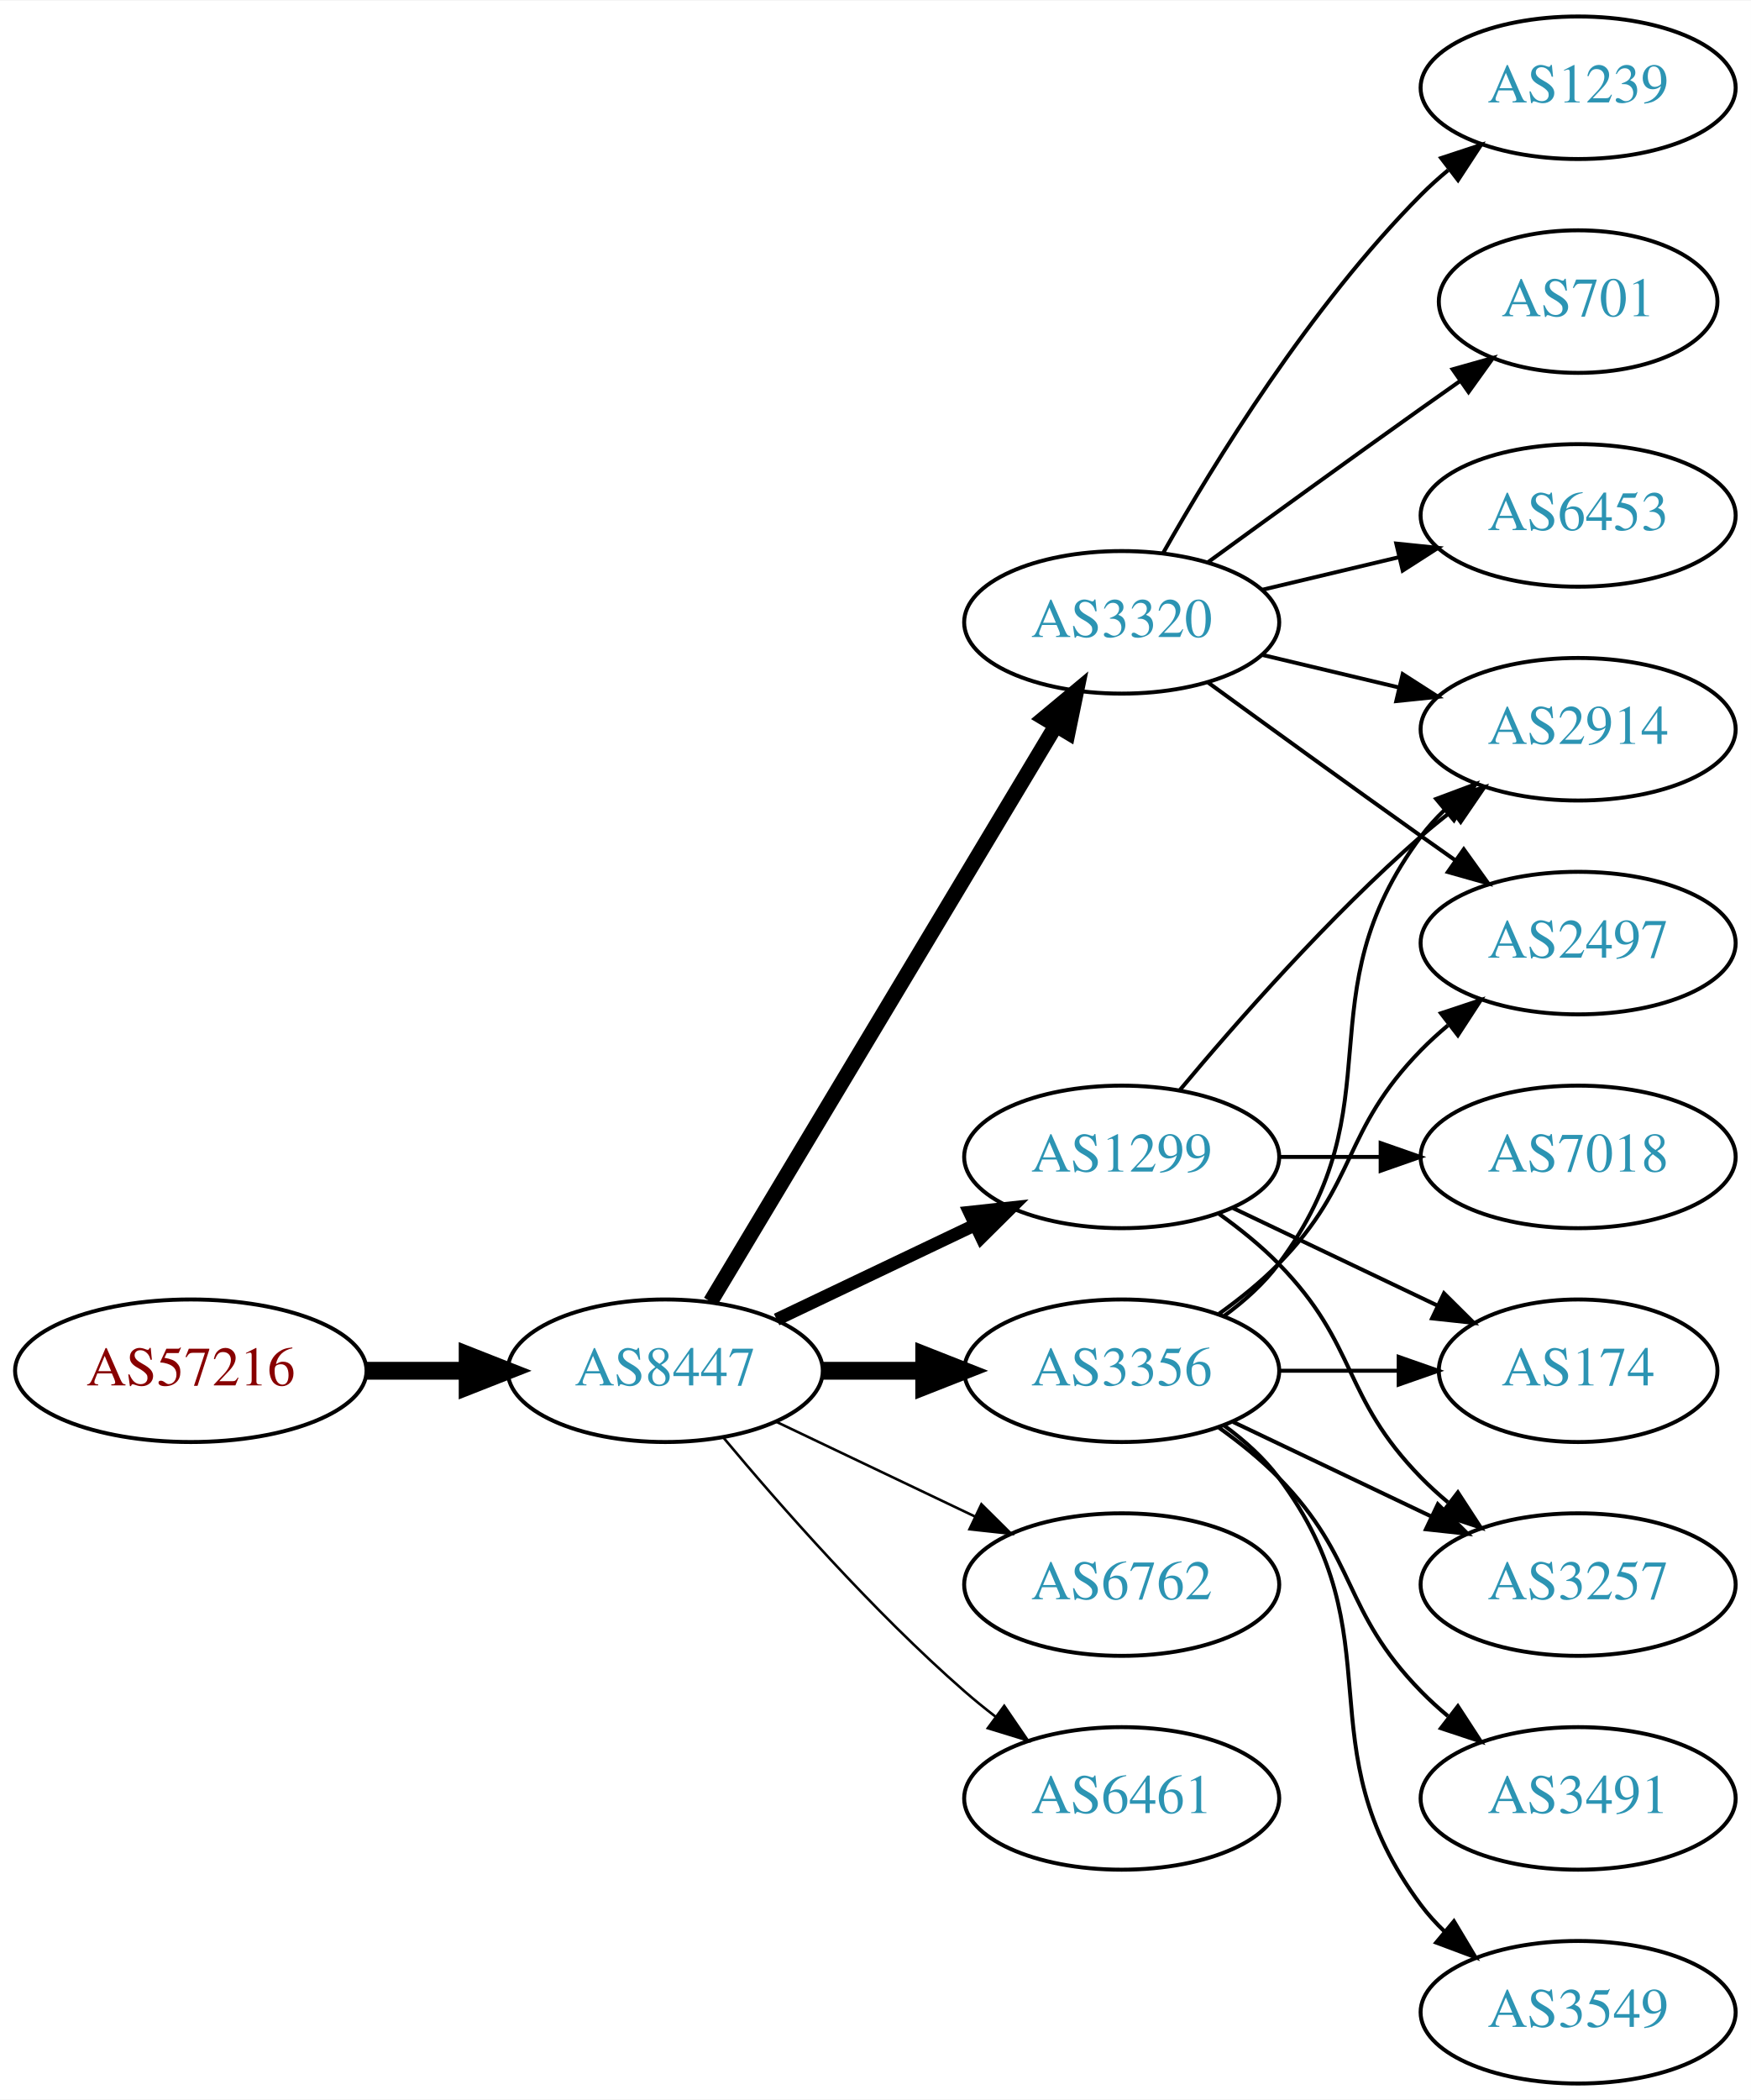
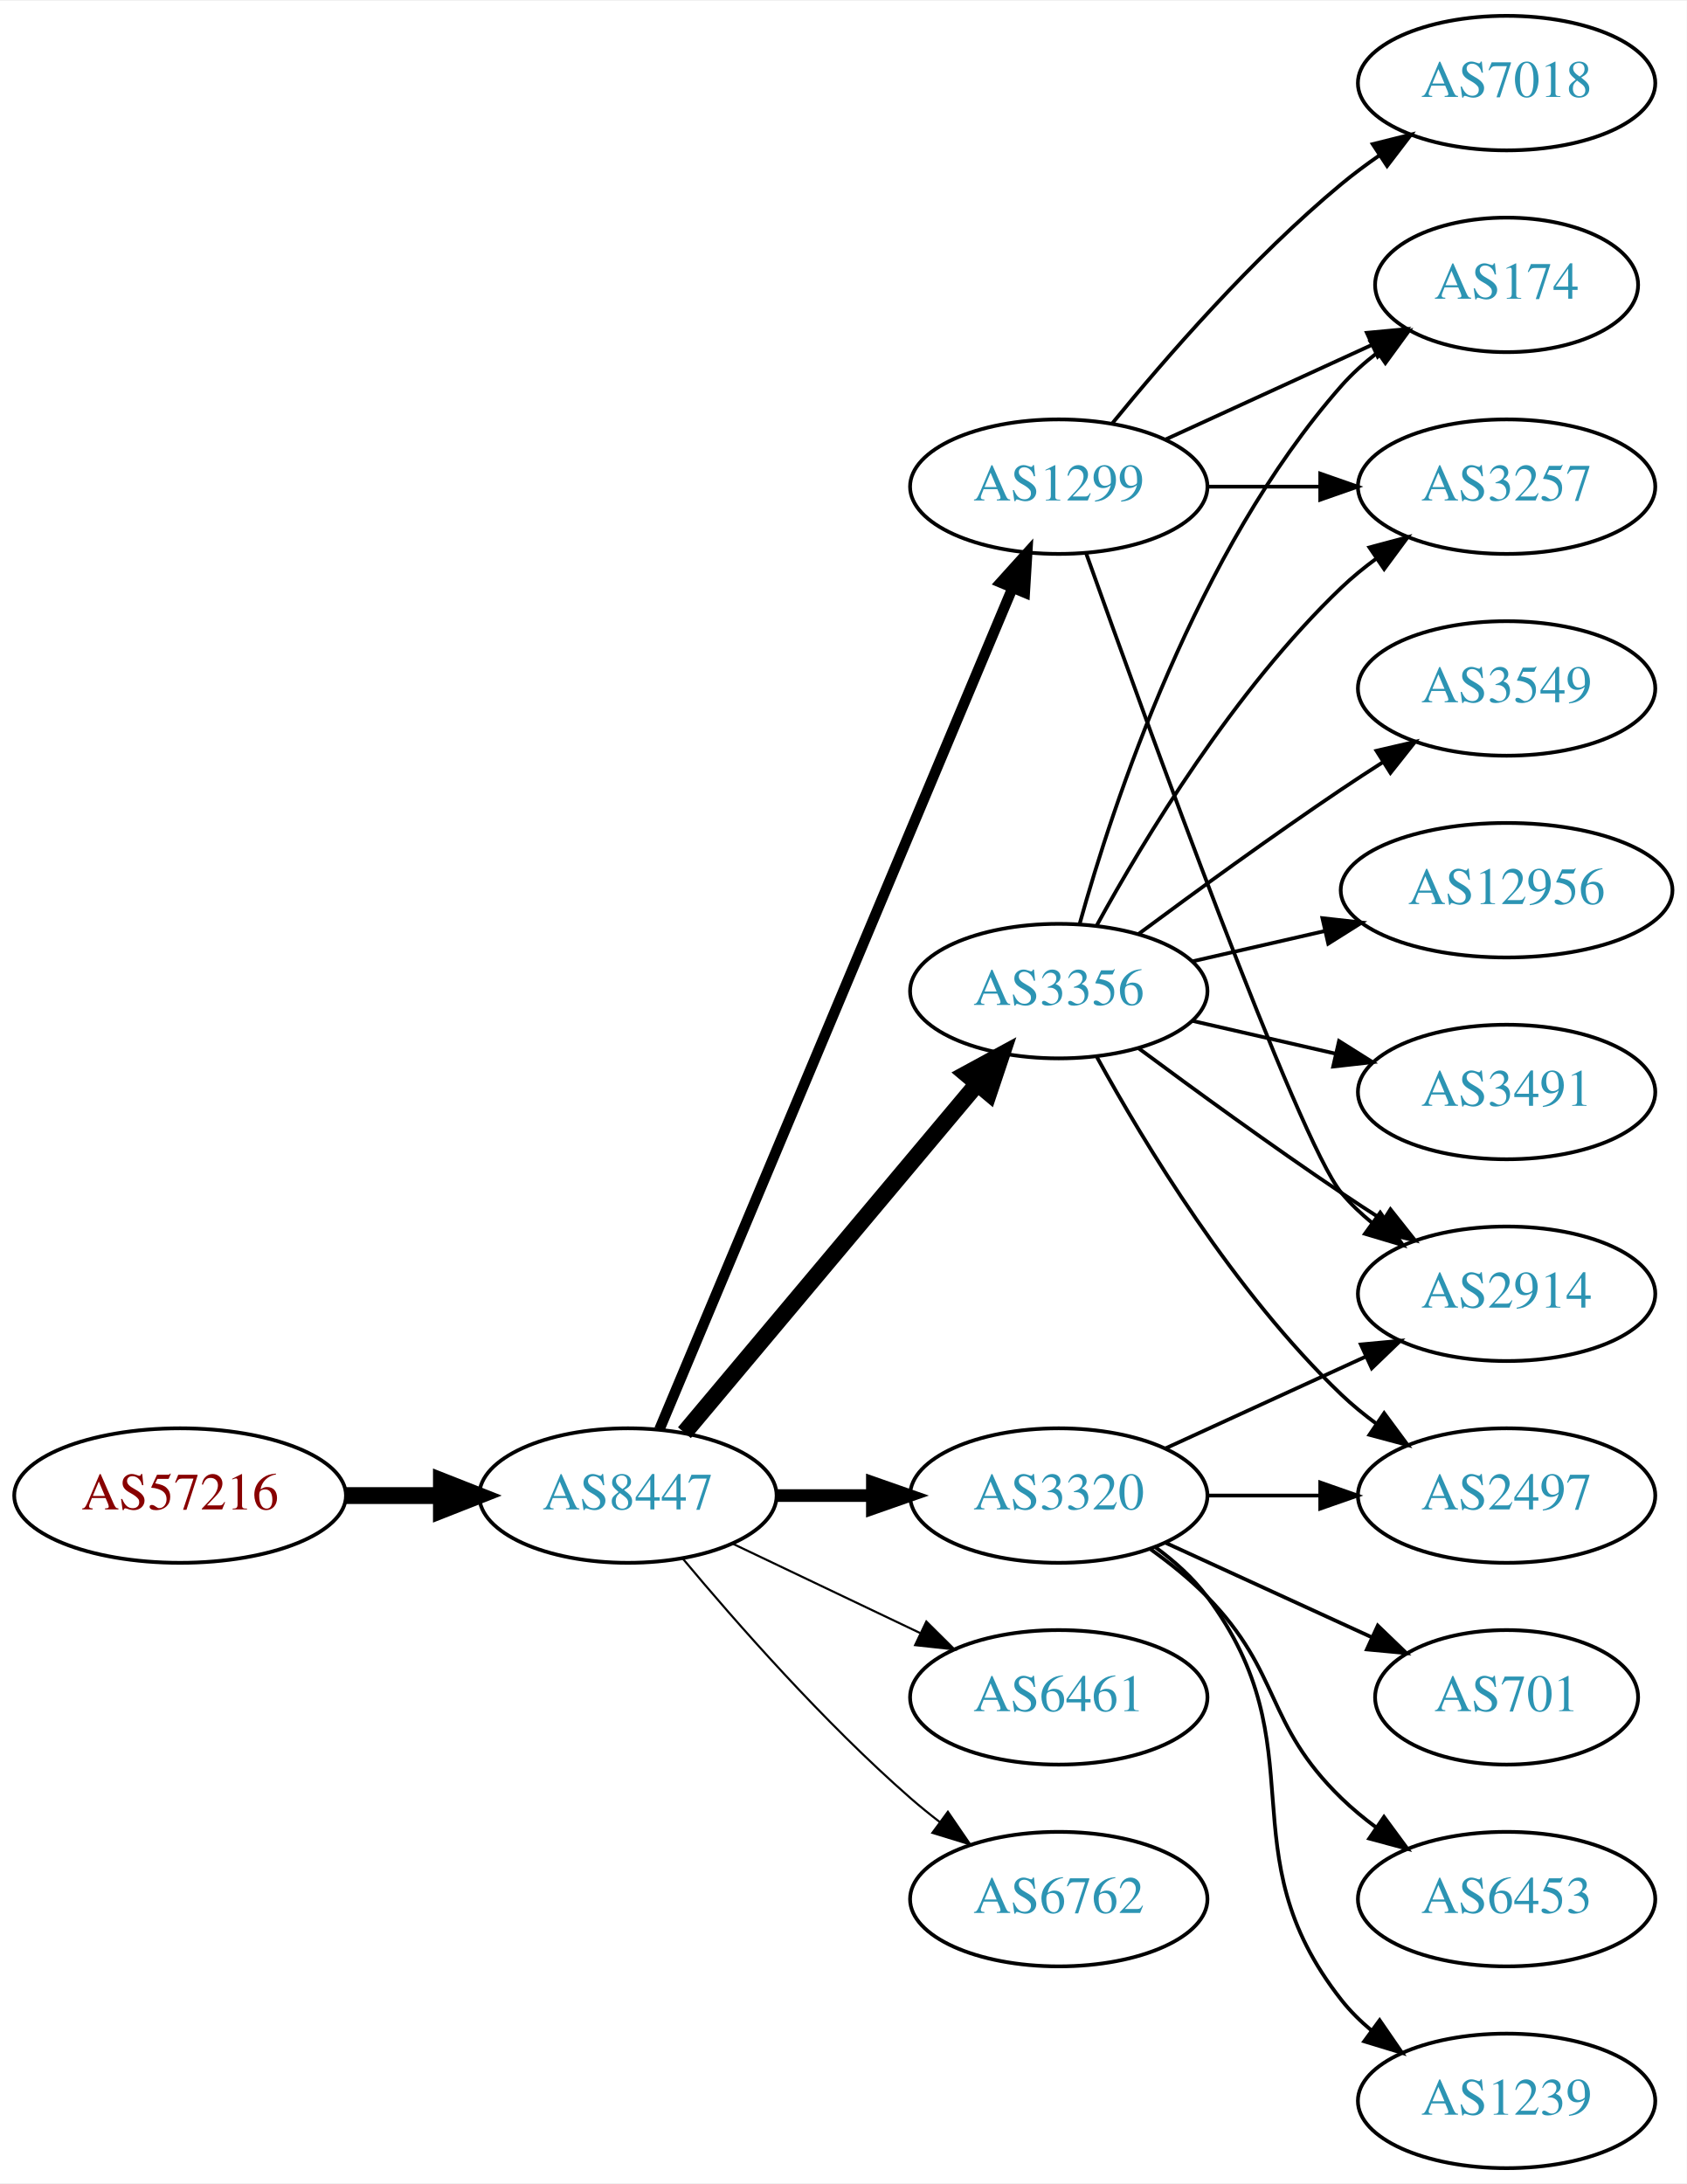
- <svg xmlns="http://www.w3.org/2000/svg" xmlns:xlink="http://www.w3.org/1999/xlink" width="442pt" height="530pt" viewBox="0.00 0.00 442.27 530.00">
-   <g id="graph0" class="graph" transform="scale(1 1) rotate(0) translate(4 526)">
-     <polygon fill="white" stroke="none" points="-4,4 -4,-526 438.271,-526 438.271,4 -4,4" />
+ <svg xmlns="http://www.w3.org/2000/svg" xmlns:xlink="http://www.w3.org/1999/xlink" width="451pt" height="584pt" viewBox="0.00 0.00 451.37 584.00">
+   <g id="graph0" class="graph" transform="scale(1 1) rotate(0) translate(4 580)">
+     <polygon fill="white" stroke="none" points="-4,4 -4,-580 447.37,-580 447.37,4 -4,4" />
    <g id="node1" class="node">
      <g id="a_node1">
        <a xlink:href="/asn/57216" xlink:title="AS57216 ~ ARC-STYRIA-AS [AT]">
          <ellipse fill="#ffffff" stroke="black" cx="44.196" cy="-180" rx="44.393" ry="18" />
          <text text-anchor="middle" x="44.196" y="-176.3" font-family="Times,serif" font-size="14.00" fill="#880000">AS57216</text>
        </a>
      </g>
    </g>
    <g id="node2" class="node">
      <g id="a_node2">
        <a xlink:href="/asn/8447" xlink:title="AS8447 ~ A1 Telekom Austria AG [AT]">
          <ellipse fill="#ffffff" stroke="black" cx="164.039" cy="-180" rx="39.794" ry="18" />
          <text text-anchor="middle" x="164.039" y="-176.3" font-family="Times,serif" font-size="14.00" fill="#2c94b3">AS8447</text>
        </a>
      </g>
    </g>
    <g id="edge1" class="edge">
      <path fill="none" stroke="black" stroke-width="4.5" d="M88.407,-180C96.72,-180 105.482,-180 113.965,-180" />
      <polygon fill="black" stroke="black" stroke-width="4.5" points="114.123,-183.938 124.123,-180 114.123,-176.063 114.123,-183.938" />
    </g>
    <g id="node3" class="node">
      <g id="a_node3">
        <a xlink:href="/asn/3356" xlink:title="AS3356 ~ Level 3 Parent, LLC [US]">
-           <ellipse fill="#ffffff" stroke="black" cx="279.332" cy="-180" rx="39.794" ry="18" />
-           <text text-anchor="middle" x="279.332" y="-176.3" font-family="Times,serif" font-size="14.00" fill="#2c94b3">AS3356</text>
+           <ellipse fill="#ffffff" stroke="black" cx="279.332" cy="-315" rx="39.794" ry="18" />
+           <text text-anchor="middle" x="279.332" y="-311.3" font-family="Times,serif" font-size="14.00" fill="#2c94b3">AS3356</text>
        </a>
      </g>
    </g>
    <g id="edge2" class="edge">
-       <path fill="none" stroke="black" stroke-width="4.5" d="M203.711,-180C211.914,-180 220.678,-180 229.21,-180" />
-       <polygon fill="black" stroke="black" stroke-width="4.5" points="229.449,-183.938 239.449,-180 229.449,-176.063 229.449,-183.938" />
+       <path fill="none" stroke="black" stroke-width="4.5" d="M179.158,-196.825C198.833,-220.269 234.637,-262.934 257.415,-290.076" />
+       <polygon fill="black" stroke="black" stroke-width="4.5" points="254.59,-292.834 264.034,-297.963 260.622,-287.772 254.59,-292.834" />
    </g>
    <g id="node4" class="node">
      <g id="a_node4">
        <a xlink:href="/asn/1299" xlink:title="AS1299 ~ Telia Carrier [EU]">
-           <ellipse fill="#ffffff" stroke="black" cx="279.332" cy="-234" rx="39.794" ry="18" />
-           <text text-anchor="middle" x="279.332" y="-230.3" font-family="Times,serif" font-size="14.00" fill="#2c94b3">AS1299</text>
+           <ellipse fill="#ffffff" stroke="black" cx="279.332" cy="-450" rx="39.794" ry="18" />
+           <text text-anchor="middle" x="279.332" y="-446.3" font-family="Times,serif" font-size="14.00" fill="#2c94b3">AS1299</text>
        </a>
      </g>
    </g>
    <g id="edge3" class="edge">
-       <path fill="none" stroke="black" stroke-width="3.214" d="M192.175,-192.934C207.169,-200.081 225.99,-209.052 242.213,-216.785" />
-       <polygon fill="black" stroke="black" stroke-width="3.214" points="240.884,-220.028 251.417,-221.171 243.895,-213.709 240.884,-220.028" />
+       <path fill="none" stroke="black" stroke-width="2.812" d="M172.472,-197.715C191.797,-243.771 243.72,-367.514 266.893,-422.739" />
+       <polygon fill="black" stroke="black" stroke-width="2.812" points="263.774,-424.352 270.871,-432.219 270.229,-421.644 263.774,-424.352" />
    </g>
    <g id="node5" class="node">
      <g id="a_node5">
        <a xlink:href="/asn/3320" xlink:title="AS3320 ~ DTAG [DE]">
-           <ellipse fill="#ffffff" stroke="black" cx="279.332" cy="-369" rx="39.794" ry="18" />
-           <text text-anchor="middle" x="279.332" y="-365.3" font-family="Times,serif" font-size="14.00" fill="#2c94b3">AS3320</text>
+           <ellipse fill="#ffffff" stroke="black" cx="279.332" cy="-180" rx="39.794" ry="18" />
+           <text text-anchor="middle" x="279.332" y="-176.3" font-family="Times,serif" font-size="14.00" fill="#2c94b3">AS3320</text>
        </a>
      </g>
    </g>
    <g id="edge4" class="edge">
-       <path fill="none" stroke="black" stroke-width="3.857" d="M175.494,-197.442C195.475,-230.775 239.18,-303.686 262.666,-342.866" />
-       <polygon fill="black" stroke="black" stroke-width="3.857" points="259.758,-344.823 267.902,-351.6 265.762,-341.224 259.758,-344.823" />
+       <path fill="none" stroke="black" stroke-width="3.375" d="M203.711,-180C211.914,-180 220.678,-180 229.21,-180" />
+       <polygon fill="black" stroke="black" stroke-width="3.375" points="229.449,-183.5 239.449,-180 229.449,-176.5 229.449,-183.5" />
    </g>
    <g id="node6" class="node">
      <g id="a_node6">
-         <a xlink:href="/asn/6762" xlink:title="AS6762 ~ TELECOM ITALIA SPARKLE S.p.A. [IT]">
+         <a xlink:href="/asn/6461" xlink:title="AS6461 ~ Zayo Bandwidth [US]">
          <ellipse fill="#ffffff" stroke="black" cx="279.332" cy="-126" rx="39.794" ry="18" />
-           <text text-anchor="middle" x="279.332" y="-122.3" font-family="Times,serif" font-size="14.00" fill="#2c94b3">AS6762</text>
+           <text text-anchor="middle" x="279.332" y="-122.3" font-family="Times,serif" font-size="14.00" fill="#2c94b3">AS6461</text>
        </a>
      </g>
    </g>
    <g id="edge5" class="edge">
-       <path fill="none" stroke="black" stroke-width="0.643" d="M192.175,-167.066C207.169,-159.919 225.99,-150.948 242.213,-143.215" />
-       <polygon fill="black" stroke="black" stroke-width="0.643" points="243.895,-146.291 251.417,-138.829 240.884,-139.972 243.895,-146.291" />
+       <path fill="none" stroke="black" stroke-width="0.562" d="M192.175,-167.066C207.169,-159.919 225.99,-150.948 242.213,-143.215" />
+       <polygon fill="black" stroke="black" stroke-width="0.562" points="243.895,-146.291 251.417,-138.829 240.884,-139.972 243.895,-146.291" />
    </g>
    <g id="node7" class="node">
      <g id="a_node7">
-         <a xlink:href="/asn/6461" xlink:title="AS6461 ~ Zayo Bandwidth [US]">
+         <a xlink:href="/asn/6762" xlink:title="AS6762 ~ TELECOM ITALIA SPARKLE S.p.A. [IT]">
          <ellipse fill="#ffffff" stroke="black" cx="279.332" cy="-72" rx="39.794" ry="18" />
-           <text text-anchor="middle" x="279.332" y="-68.3" font-family="Times,serif" font-size="14.00" fill="#2c94b3">AS6461</text>
+           <text text-anchor="middle" x="279.332" y="-68.3" font-family="Times,serif" font-size="14.00" fill="#2c94b3">AS6762</text>
        </a>
      </g>
    </g>
    <g id="edge6" class="edge">
-       <path fill="none" stroke="black" stroke-width="0.643" d="M178.669,-163.183C192.951,-146.071 216.498,-119.255 239.685,-99 242.151,-96.846 244.789,-94.706 247.487,-92.628" />
-       <polygon fill="black" stroke="black" stroke-width="0.643" points="249.66,-95.375 255.641,-86.63 245.512,-89.736 249.66,-95.375" />
+       <path fill="none" stroke="black" stroke-width="0.562" d="M178.669,-163.183C192.951,-146.071 216.498,-119.255 239.685,-99 242.151,-96.846 244.789,-94.706 247.487,-92.628" />
+       <polygon fill="black" stroke="black" stroke-width="0.562" points="249.66,-95.375 255.641,-86.63 245.512,-89.736 249.66,-95.375" />
    </g>
    <g id="node8" class="node">
      <g id="a_node8">
-         <a xlink:href="/asn/174" xlink:title="AS174 ~ Cogent Communications [US]">
-           <ellipse fill="#ffffff" stroke="black" cx="394.625" cy="-180" rx="35.194" ry="18" />
-           <text text-anchor="middle" x="394.625" y="-176.3" font-family="Times,serif" font-size="14.00" fill="#2c94b3">AS174</text>
+         <a xlink:href="/asn/2914" xlink:title="AS2914 ~ NTT America, Inc. [US]">
+           <ellipse fill="#ffffff" stroke="black" cx="399.174" cy="-234" rx="39.794" ry="18" />
+           <text text-anchor="middle" x="399.174" y="-230.3" font-family="Times,serif" font-size="14.00" fill="#2c94b3">AS2914</text>
        </a>
      </g>
    </g>
    <g id="edge7" class="edge">
-       <path fill="none" stroke="black" d="M319.004,-180C328.709,-180 339.2,-180 349.163,-180" />
-       <polygon fill="black" stroke="black" points="349.299,-183.5 359.299,-180 349.299,-176.5 349.299,-183.5" />
+       <path fill="none" stroke="black" d="M300.662,-299.723C315.524,-288.696 336.269,-273.593 354.978,-261 358.527,-258.611 362.277,-256.161 366.026,-253.758" />
+       <polygon fill="black" stroke="black" points="368.094,-256.591 374.674,-248.288 364.352,-250.675 368.094,-256.591" />
    </g>
    <g id="node9" class="node">
      <g id="a_node9">
-         <a xlink:href="/asn/3491" xlink:title="AS3491 ~ PCCW Global, Inc. [US]">
-           <ellipse fill="#ffffff" stroke="black" cx="394.625" cy="-72" rx="39.794" ry="18" />
-           <text text-anchor="middle" x="394.625" y="-68.3" font-family="Times,serif" font-size="14.00" fill="#2c94b3">AS3491</text>
+         <a xlink:href="/asn/12956" xlink:title="AS12956 ~ TELXIUS [ES]">
+           <ellipse fill="#ffffff" stroke="black" cx="399.174" cy="-342" rx="44.393" ry="18" />
+           <text text-anchor="middle" x="399.174" y="-338.3" font-family="Times,serif" font-size="14.00" fill="#2c94b3">AS12956</text>
        </a>
      </g>
    </g>
    <g id="edge8" class="edge">
-       <path fill="none" stroke="black" d="M303.926,-165.611C309.182,-161.852 314.513,-157.563 318.978,-153 339.151,-132.383 334.806,-119.617 354.978,-99 357.071,-96.861 359.354,-94.782 361.731,-92.79" />
-       <polygon fill="black" stroke="black" points="364.249,-95.268 370.031,-86.389 359.974,-89.725 364.249,-95.268" />
+       <path fill="none" stroke="black" d="M315.051,-322.955C326.189,-325.507 338.725,-328.379 350.618,-331.104" />
+       <polygon fill="black" stroke="black" points="349.883,-334.526 360.412,-333.348 351.446,-327.703 349.883,-334.526" />
    </g>
    <g id="node10" class="node">
      <g id="a_node10">
-         <a xlink:href="/asn/2914" xlink:title="AS2914 ~ NTT America, Inc. [US]">
-           <ellipse fill="#ffffff" stroke="black" cx="394.625" cy="-342" rx="39.794" ry="18" />
-           <text text-anchor="middle" x="394.625" y="-338.3" font-family="Times,serif" font-size="14.00" fill="#2c94b3">AS2914</text>
+         <a xlink:href="/asn/2497" xlink:title="AS2497 ~ Internet Initiative Japan Inc. [JP]">
+           <ellipse fill="#ffffff" stroke="black" cx="399.174" cy="-180" rx="39.794" ry="18" />
+           <text text-anchor="middle" x="399.174" y="-176.3" font-family="Times,serif" font-size="14.00" fill="#2c94b3">AS2497</text>
        </a>
      </g>
    </g>
    <g id="edge9" class="edge">
-       <path fill="none" stroke="black" d="M305.262,-193.882C310.338,-197.611 315.256,-202.016 318.978,-207 349.249,-247.542 324.707,-274.458 354.978,-315 356.723,-317.336 358.73,-319.545 360.893,-321.617" />
-       <polygon fill="black" stroke="black" points="358.771,-324.405 368.694,-328.118 363.253,-319.027 358.771,-324.405" />
+       <path fill="none" stroke="black" d="M289.573,-297.287C302.118,-274.439 326.295,-234.389 354.978,-207 357.846,-204.261 361.035,-201.653 364.344,-199.215" />
+       <polygon fill="black" stroke="black" points="366.407,-202.044 372.704,-193.523 362.468,-196.258 366.407,-202.044" />
    </g>
    <g id="node11" class="node">
      <g id="a_node11">
-         <a xlink:href="/asn/3257" xlink:title="AS3257 ~ GTT [DE]">
-           <ellipse fill="#ffffff" stroke="black" cx="394.625" cy="-126" rx="39.794" ry="18" />
-           <text text-anchor="middle" x="394.625" y="-122.3" font-family="Times,serif" font-size="14.00" fill="#2c94b3">AS3257</text>
+         <a xlink:href="/asn/3491" xlink:title="AS3491 ~ PCCW Global, Inc. [US]">
+           <ellipse fill="#ffffff" stroke="black" cx="399.174" cy="-288" rx="39.794" ry="18" />
+           <text text-anchor="middle" x="399.174" y="-284.3" font-family="Times,serif" font-size="14.00" fill="#2c94b3">AS3491</text>
        </a>
      </g>
    </g>
    <g id="edge10" class="edge">
-       <path fill="none" stroke="black" d="M307.468,-167.066C322.462,-159.919 341.283,-150.948 357.506,-143.215" />
-       <polygon fill="black" stroke="black" points="359.188,-146.291 366.71,-138.829 356.177,-139.972 359.188,-146.291" />
+       <path fill="none" stroke="black" d="M315.051,-307.045C327.051,-304.296 340.672,-301.175 353.364,-298.267" />
+       <polygon fill="black" stroke="black" points="354.33,-301.636 363.296,-295.991 352.767,-294.813 354.33,-301.636" />
    </g>
    <g id="node12" class="node">
      <g id="a_node12">
-         <a xlink:href="/asn/2497" xlink:title="AS2497 ~ Internet Initiative Japan Inc. [JP]">
-           <ellipse fill="#ffffff" stroke="black" cx="394.625" cy="-288" rx="39.794" ry="18" />
-           <text text-anchor="middle" x="394.625" y="-284.3" font-family="Times,serif" font-size="14.00" fill="#2c94b3">AS2497</text>
+         <a xlink:href="/asn/3257" xlink:title="AS3257 ~ GTT [DE]">
+           <ellipse fill="#ffffff" stroke="black" cx="399.174" cy="-450" rx="39.794" ry="18" />
+           <text text-anchor="middle" x="399.174" y="-446.3" font-family="Times,serif" font-size="14.00" fill="#2c94b3">AS3257</text>
        </a>
      </g>
    </g>
    <g id="edge11" class="edge">
-       <path fill="none" stroke="black" d="M303.926,-194.389C309.182,-198.148 314.513,-202.437 318.978,-207 339.151,-227.617 334.806,-240.383 354.978,-261 357.071,-263.139 359.354,-265.218 361.731,-267.21" />
-       <polygon fill="black" stroke="black" points="359.974,-270.275 370.031,-273.611 364.249,-264.732 359.974,-270.275" />
+       <path fill="none" stroke="black" d="M289.573,-332.713C302.118,-355.561 326.295,-395.611 354.978,-423 357.846,-425.739 361.035,-428.347 364.344,-430.785" />
+       <polygon fill="black" stroke="black" points="362.468,-433.742 372.704,-436.477 366.407,-427.956 362.468,-433.742" />
    </g>
    <g id="node13" class="node">
      <g id="a_node13">
        <a xlink:href="/asn/3549" xlink:title="AS3549 ~ Level 3 Parent, LLC [US]">
-           <ellipse fill="#ffffff" stroke="black" cx="394.625" cy="-18" rx="39.794" ry="18" />
-           <text text-anchor="middle" x="394.625" y="-14.3" font-family="Times,serif" font-size="14.00" fill="#2c94b3">AS3549</text>
+           <ellipse fill="#ffffff" stroke="black" cx="399.174" cy="-396" rx="39.794" ry="18" />
+           <text text-anchor="middle" x="399.174" y="-392.3" font-family="Times,serif" font-size="14.00" fill="#2c94b3">AS3549</text>
        </a>
      </g>
    </g>
    <g id="edge12" class="edge">
-       <path fill="none" stroke="black" d="M305.262,-166.118C310.338,-162.389 315.256,-157.984 318.978,-153 349.249,-112.458 324.707,-85.542 354.978,-45 356.723,-42.664 358.73,-40.455 360.893,-38.383" />
-       <polygon fill="black" stroke="black" points="363.253,-40.973 368.694,-31.882 358.771,-35.595 363.253,-40.973" />
-     </g>
-     <g id="edge14" class="edge">
-       <path fill="none" stroke="black" d="M307.468,-221.066C322.9,-213.71 342.385,-204.423 358.92,-196.541" />
-       <polygon fill="black" stroke="black" points="360.741,-199.551 368.262,-192.089 357.729,-193.232 360.741,-199.551" />
-     </g>
-     <g id="edge15" class="edge">
-       <path fill="none" stroke="black" d="M293.962,-250.817C308.244,-267.929 331.791,-294.745 354.978,-315 357.444,-317.154 360.082,-319.294 362.78,-321.372" />
-       <polygon fill="black" stroke="black" points="360.805,-324.264 370.934,-327.37 364.953,-318.625 360.805,-324.264" />
-     </g>
-     <g id="edge13" class="edge">
-       <path fill="none" stroke="black" d="M303.926,-219.611C309.182,-215.852 314.513,-211.563 318.978,-207 339.151,-186.383 334.806,-173.617 354.978,-153 357.071,-150.861 359.354,-148.782 361.731,-146.79" />
-       <polygon fill="black" stroke="black" points="364.249,-149.268 370.031,-140.389 359.974,-143.725 364.249,-149.268" />
+       <path fill="none" stroke="black" d="M300.662,-330.277C315.524,-341.304 336.269,-356.407 354.978,-369 358.527,-371.389 362.277,-373.839 366.026,-376.242" />
+       <polygon fill="black" stroke="black" points="364.352,-379.325 374.674,-381.712 368.094,-373.409 364.352,-379.325" />
    </g>
    <g id="node14" class="node">
      <g id="a_node14">
-         <a xlink:href="/asn/7018" xlink:title="AS7018 ~ AT&amp;T Services, Inc. [US]">
-           <ellipse fill="#ffffff" stroke="black" cx="394.625" cy="-234" rx="39.794" ry="18" />
-           <text text-anchor="middle" x="394.625" y="-230.3" font-family="Times,serif" font-size="14.00" fill="#2c94b3">AS7018</text>
-         </a>
-       </g>
+         <a xlink:href="/asn/174" xlink:title="AS174 ~ Cogent Communications [US]">
+           <ellipse fill="#ffffff" stroke="black" cx="399.174" cy="-504" rx="35.194" ry="18" />
+           <text text-anchor="middle" x="399.174" y="-500.3" font-family="Times,serif" font-size="14.00" fill="#2c94b3">AS174</text>
+         </a>
+       </g>
+     </g>
+     <g id="edge13" class="edge">
+       <path fill="none" stroke="black" d="M284.904,-332.946C293.81,-364.995 316.094,-432.842 354.978,-477 357.805,-480.211 361.107,-483.172 364.602,-485.864" />
+       <polygon fill="black" stroke="black" points="362.759,-488.845 372.977,-491.645 366.736,-483.084 362.759,-488.845" />
+     </g>
+     <g id="edge17" class="edge">
+       <path fill="none" stroke="black" d="M286.662,-432.14C302.502,-387.733 343.411,-274.897 354.978,-261 357.383,-258.111 360.179,-255.437 363.172,-252.987" />
+       <polygon fill="black" stroke="black" points="365.361,-255.723 371.415,-247.027 361.26,-250.05 365.361,-255.723" />
    </g>
    <g id="edge16" class="edge">
-       <path fill="none" stroke="black" d="M319.004,-234C327.207,-234 335.971,-234 344.503,-234" />
-       <polygon fill="black" stroke="black" points="344.742,-237.5 354.742,-234 344.742,-230.5 344.742,-237.5" />
-     </g>
-     <g id="edge20" class="edge">
-       <path fill="none" stroke="black" d="M314.939,-360.752C325.81,-358.162 337.964,-355.265 349.407,-352.538" />
-       <polygon fill="black" stroke="black" points="350.313,-355.92 359.229,-350.197 348.69,-349.111 350.313,-355.92" />
-     </g>
-     <g id="edge19" class="edge">
-       <path fill="none" stroke="black" d="M301.18,-353.778C316.114,-342.909 336.727,-327.975 354.978,-315 357.799,-312.995 360.742,-310.915 363.69,-308.841" />
-       <polygon fill="black" stroke="black" points="365.736,-311.681 371.914,-303.074 361.717,-305.95 365.736,-311.681" />
+       <path fill="none" stroke="black" d="M319.244,-450C328.798,-450 339.147,-450 349.11,-450" />
+       <polygon fill="black" stroke="black" points="349.302,-453.5 359.302,-450 349.302,-446.5 349.302,-453.5" />
+     </g>
+     <g id="edge15" class="edge">
+       <path fill="none" stroke="black" d="M307.96,-462.661C324.377,-470.183 345.358,-479.798 362.955,-487.861" />
+       <polygon fill="black" stroke="black" points="361.783,-491.174 372.332,-492.158 364.7,-484.811 361.783,-491.174" />
    </g>
    <g id="node15" class="node">
      <g id="a_node15">
-         <a xlink:href="/asn/1239" xlink:title="AS1239 ~ Sprint [US]">
-           <ellipse fill="#ffffff" stroke="black" cx="394.625" cy="-504" rx="39.794" ry="18" />
-           <text text-anchor="middle" x="394.625" y="-500.3" font-family="Times,serif" font-size="14.00" fill="#2c94b3">AS1239</text>
-         </a>
-       </g>
-     </g>
-     <g id="edge17" class="edge">
-       <path fill="none" stroke="black" d="M289.791,-386.49C302.573,-409.096 327.005,-448.886 354.978,-477 357.089,-479.121 359.385,-481.188 361.77,-483.171" />
-       <polygon fill="black" stroke="black" points="360.023,-486.242 370.086,-489.556 364.286,-480.69 360.023,-486.242" />
+         <a xlink:href="/asn/7018" xlink:title="AS7018 ~ AT&amp;T Services, Inc. [US]">
+           <ellipse fill="#ffffff" stroke="black" cx="399.174" cy="-558" rx="39.794" ry="18" />
+           <text text-anchor="middle" x="399.174" y="-554.3" font-family="Times,serif" font-size="14.00" fill="#2c94b3">AS7018</text>
+         </a>
+       </g>
+     </g>
+     <g id="edge14" class="edge">
+       <path fill="none" stroke="black" d="M293.751,-467.065C307.865,-484.375 331.28,-511.345 354.978,-531 358.194,-533.668 361.695,-536.27 365.265,-538.741" />
+       <polygon fill="black" stroke="black" points="363.343,-541.666 373.622,-544.236 367.189,-535.817 363.343,-541.666" />
+     </g>
+     <g id="edge22" class="edge">
+       <path fill="none" stroke="black" d="M307.96,-192.661C323.917,-199.973 344.188,-209.261 361.471,-217.181" />
+       <polygon fill="black" stroke="black" points="360.169,-220.435 370.718,-221.419 363.085,-214.071 360.169,-220.435" />
+     </g>
+     <g id="edge21" class="edge">
+       <path fill="none" stroke="black" d="M319.244,-180C328.798,-180 339.147,-180 349.11,-180" />
+       <polygon fill="black" stroke="black" points="349.302,-183.5 359.302,-180 349.302,-176.5 349.302,-183.5" />
    </g>
    <g id="node16" class="node">
      <g id="a_node16">
        <a xlink:href="/asn/701" xlink:title="AS701 ~ UUNET [US]">
-           <ellipse fill="#ffffff" stroke="black" cx="394.625" cy="-450" rx="35.194" ry="18" />
-           <text text-anchor="middle" x="394.625" y="-446.3" font-family="Times,serif" font-size="14.00" fill="#2c94b3">AS701</text>
+           <ellipse fill="#ffffff" stroke="black" cx="399.174" cy="-126" rx="35.194" ry="18" />
+           <text text-anchor="middle" x="399.174" y="-122.3" font-family="Times,serif" font-size="14.00" fill="#2c94b3">AS701</text>
        </a>
      </g>
    </g>
    <g id="edge18" class="edge">
-       <path fill="none" stroke="black" d="M301.18,-384.222C316.114,-395.091 336.727,-410.025 354.978,-423 358.188,-425.282 361.557,-427.661 364.912,-430.018" />
-       <polygon fill="black" stroke="black" points="362.924,-432.899 373.123,-435.77 366.94,-427.166 362.924,-432.899" />
+       <path fill="none" stroke="black" d="M307.96,-167.339C324.377,-159.817 345.358,-150.202 362.955,-142.139" />
+       <polygon fill="black" stroke="black" points="364.7,-145.189 372.332,-137.842 361.783,-138.826 364.7,-145.189" />
    </g>
    <g id="node17" class="node">
      <g id="a_node17">
        <a xlink:href="/asn/6453" xlink:title="AS6453 ~ TATA COMMUNICATIONS (AMERICA) INC [US]">
-           <ellipse fill="#ffffff" stroke="black" cx="394.625" cy="-396" rx="39.794" ry="18" />
-           <text text-anchor="middle" x="394.625" y="-392.3" font-family="Times,serif" font-size="14.00" fill="#2c94b3">AS6453</text>
-         </a>
-       </g>
-     </g>
-     <g id="edge21" class="edge">
-       <path fill="none" stroke="black" d="M314.939,-377.248C325.81,-379.838 337.964,-382.735 349.407,-385.462" />
-       <polygon fill="black" stroke="black" points="348.69,-388.889 359.229,-387.803 350.313,-382.08 348.69,-388.889" />
+           <ellipse fill="#ffffff" stroke="black" cx="399.174" cy="-72" rx="39.794" ry="18" />
+           <text text-anchor="middle" x="399.174" y="-68.3" font-family="Times,serif" font-size="14.00" fill="#2c94b3">AS6453</text>
+         </a>
+       </g>
+     </g>
+     <g id="edge19" class="edge">
+       <path fill="none" stroke="black" d="M303.926,-165.611C309.182,-161.852 314.513,-157.563 318.978,-153 339.151,-132.383 334.285,-119.094 354.978,-99 357.823,-96.237 360.997,-93.614 364.297,-91.166" />
+       <polygon fill="black" stroke="black" points="366.363,-93.993 372.645,-85.462 362.414,-88.214 366.363,-93.993" />
+     </g>
+     <g id="node18" class="node">
+       <g id="a_node18">
+         <a xlink:href="/asn/1239" xlink:title="AS1239 ~ Sprint [US]">
+           <ellipse fill="#ffffff" stroke="black" cx="399.174" cy="-18" rx="39.794" ry="18" />
+           <text text-anchor="middle" x="399.174" y="-14.3" font-family="Times,serif" font-size="14.00" fill="#2c94b3">AS1239</text>
+         </a>
+       </g>
+     </g>
+     <g id="edge20" class="edge">
+       <path fill="none" stroke="black" d="M305.262,-166.118C310.338,-162.389 315.256,-157.984 318.978,-153 349.249,-112.458 323.679,-84.754 354.978,-45 357.303,-42.047 360.047,-39.33 363.006,-36.853" />
+       <polygon fill="black" stroke="black" points="365.199,-39.585 371.203,-30.855 361.065,-33.936 365.199,-39.585" />
    </g>
  </g>
</svg>
